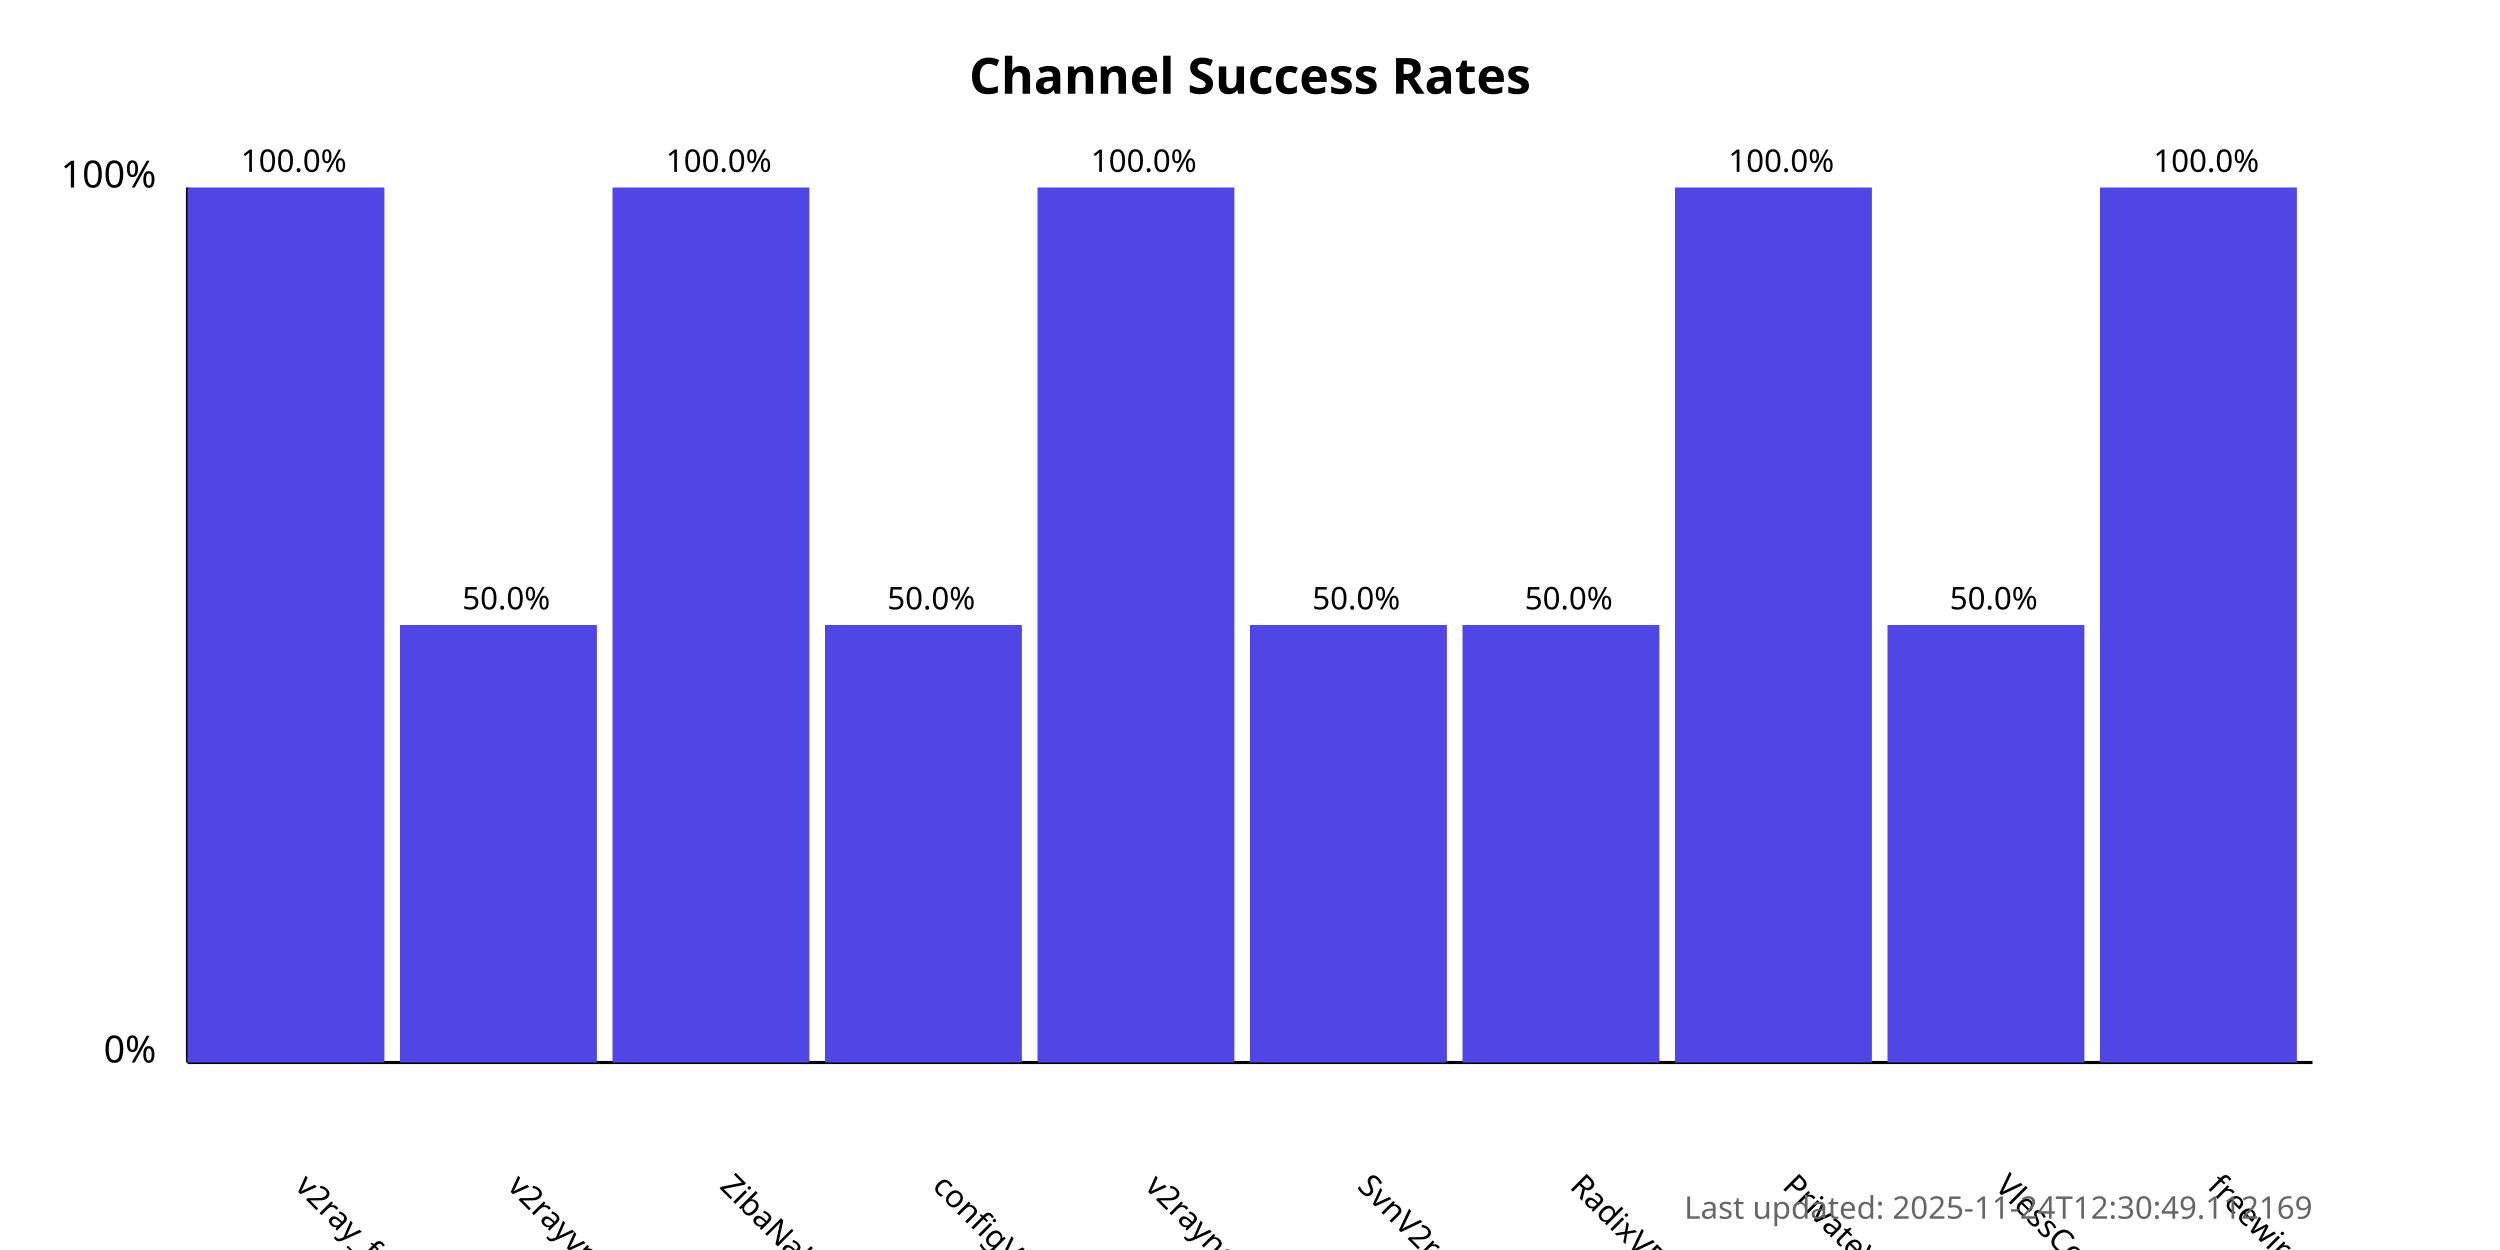
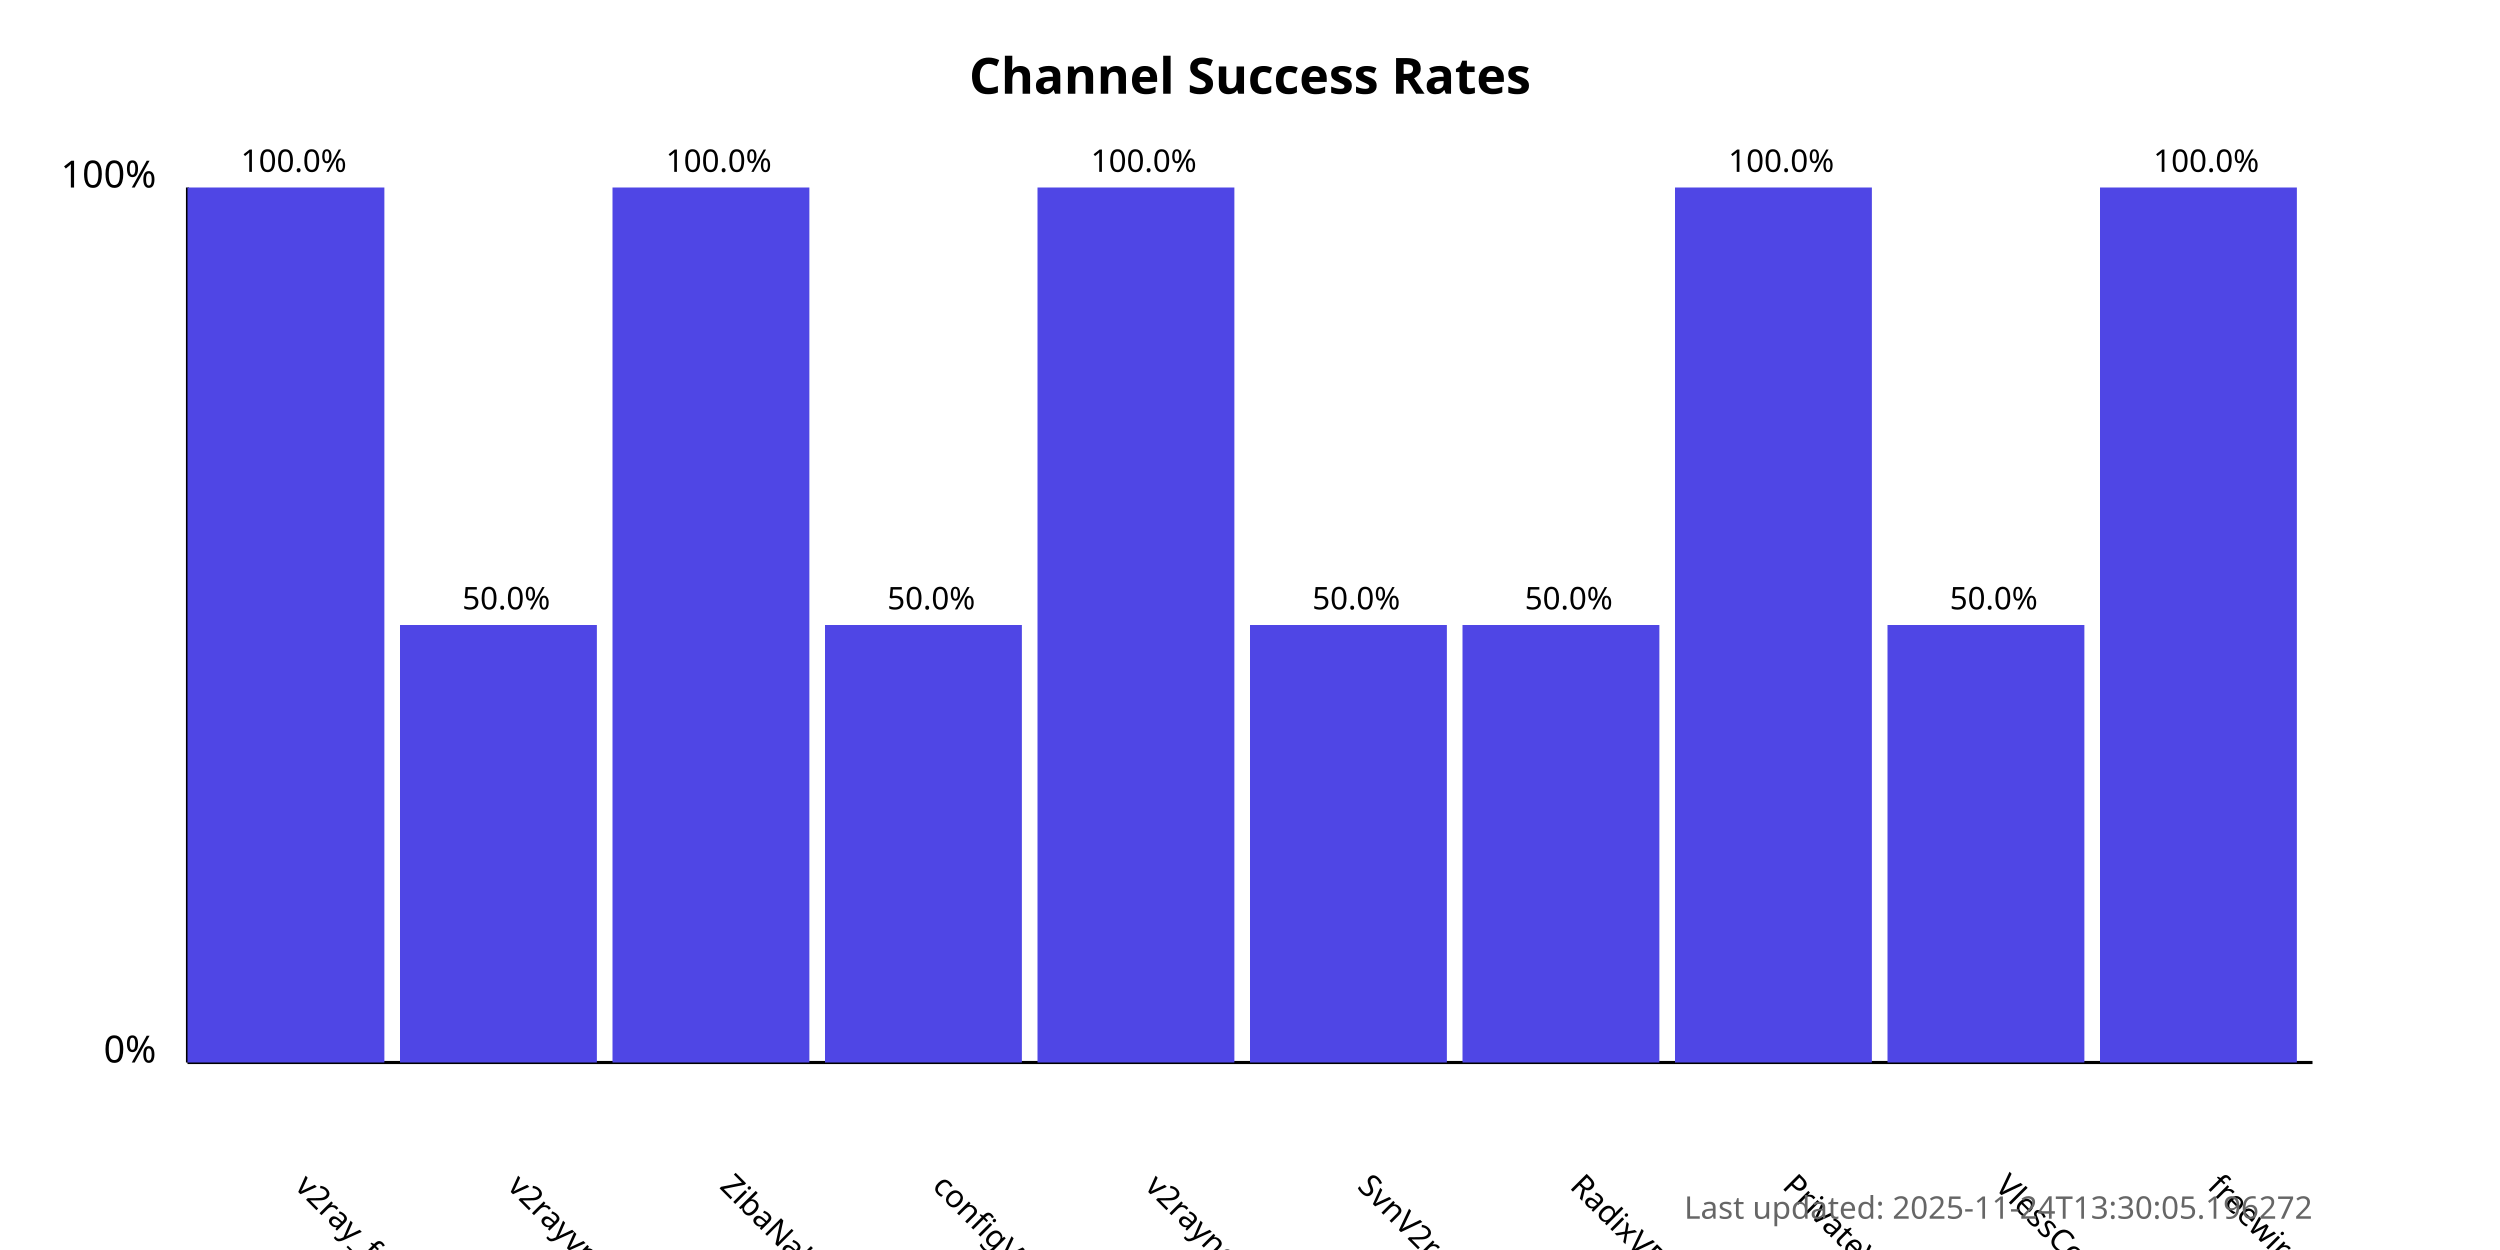
<svg xmlns="http://www.w3.org/2000/svg" width="800" height="400">
  <style>
            .chart-title { font: bold 16px sans-serif; }
            .axis-label { font: 12px sans-serif; }
            .tick-label { font: 10px sans-serif; }
            .bar { fill: #4f46e5; }
            .bar:hover { fill: #6366f1; }
            .timestamp { font: 10px sans-serif; fill: #666; }
        </style>
  <text x="400.0" y="30" text-anchor="middle" class="chart-title">
            Channel Success Rates
        </text>
  <line x1="60" y1="340" x2="60" y2="60" stroke="black" stroke-width="1" />
  <line x1="60" y1="340" x2="740" y2="340" stroke="black" stroke-width="1" />
  <text x="50" y="340" text-anchor="end" class="axis-label">0%</text>
  <text x="50" y="60" text-anchor="end" class="axis-label">100%</text>
  <g>
    <rect x="60" y="60.0" width="63.0" height="280.0" class="bar" />
    <text x="94.0" y="380" transform="rotate(45, 94.0, 380)" text-anchor="start" class="tick-label">
                v2ray_free_conf
            </text>
    <text x="94.0" y="55.0" text-anchor="middle" class="tick-label">
                100.0%
            </text>
  </g>
  <g>
    <rect x="128.0" y="200.0" width="63.0" height="140.0" class="bar" />
    <text x="162.0" y="380" transform="rotate(45, 162.0, 380)" text-anchor="start" class="tick-label">
                v2rayvpno
            </text>
    <text x="162.0" y="195.0" text-anchor="middle" class="tick-label">
                50.0%
            </text>
  </g>
  <g>
    <rect x="196.0" y="60.0" width="63.0" height="280.0" class="bar" />
    <text x="230.0" y="380" transform="rotate(45, 230.0, 380)" text-anchor="start" class="tick-label">
                ZibaNabz
            </text>
    <text x="230.0" y="55.0" text-anchor="middle" class="tick-label">
                100.0%
            </text>
  </g>
  <g>
    <rect x="264.0" y="200.0" width="63.0" height="140.0" class="bar" />
    <text x="298.0" y="380" transform="rotate(45, 298.0, 380)" text-anchor="start" class="tick-label">
                configV2rayForFree
            </text>
    <text x="298.0" y="195.0" text-anchor="middle" class="tick-label">
                50.0%
            </text>
  </g>
  <g>
    <rect x="332.0" y="60.0" width="63.0" height="280.0" class="bar" />
    <text x="366.0" y="380" transform="rotate(45, 366.0, 380)" text-anchor="start" class="tick-label">
                v2rayngvpn
            </text>
    <text x="366.0" y="55.0" text-anchor="middle" class="tick-label">
                100.0%
            </text>
  </g>
  <g>
    <rect x="400.0" y="200.0" width="63.0" height="140.0" class="bar" />
    <text x="434.0" y="380" transform="rotate(45, 434.0, 380)" text-anchor="start" class="tick-label">
                SvnV2ray
            </text>
    <text x="434.0" y="195.0" text-anchor="middle" class="tick-label">
                50.0%
            </text>
  </g>
  <g>
    <rect x="468.0" y="200.0" width="63.0" height="140.0" class="bar" />
    <text x="502.0" y="380" transform="rotate(45, 502.0, 380)" text-anchor="start" class="tick-label">
                RadixVPN
            </text>
    <text x="502.0" y="195.0" text-anchor="middle" class="tick-label">
                50.0%
            </text>
  </g>
  <g>
    <rect x="536.0" y="60.0" width="63.0" height="280.0" class="bar" />
    <text x="570.0" y="380" transform="rotate(45, 570.0, 380)" text-anchor="start" class="tick-label">
                PrivateVPNs
            </text>
    <text x="570.0" y="55.0" text-anchor="middle" class="tick-label">
                100.0%
            </text>
  </g>
  <g>
    <rect x="604.0" y="200.0" width="63.0" height="140.0" class="bar" />
    <text x="638.0" y="380" transform="rotate(45, 638.0, 380)" text-anchor="start" class="tick-label">
                VlessConfig
            </text>
    <text x="638.0" y="195.0" text-anchor="middle" class="tick-label">
                50.0%
            </text>
  </g>
  <g>
    <rect x="672.0" y="60.0" width="63.0" height="280.0" class="bar" />
    <text x="706.0" y="380" transform="rotate(45, 706.0, 380)" text-anchor="start" class="tick-label">
                freewireguard
            </text>
    <text x="706.0" y="55.0" text-anchor="middle" class="tick-label">
                100.0%
            </text>
  </g>
  <text x="740" y="390" text-anchor="end" class="timestamp">
-             Last updated: 2025-11-24T12:30:49.112169
+             Last updated: 2025-11-24T13:30:05.196272
        </text>
</svg>
